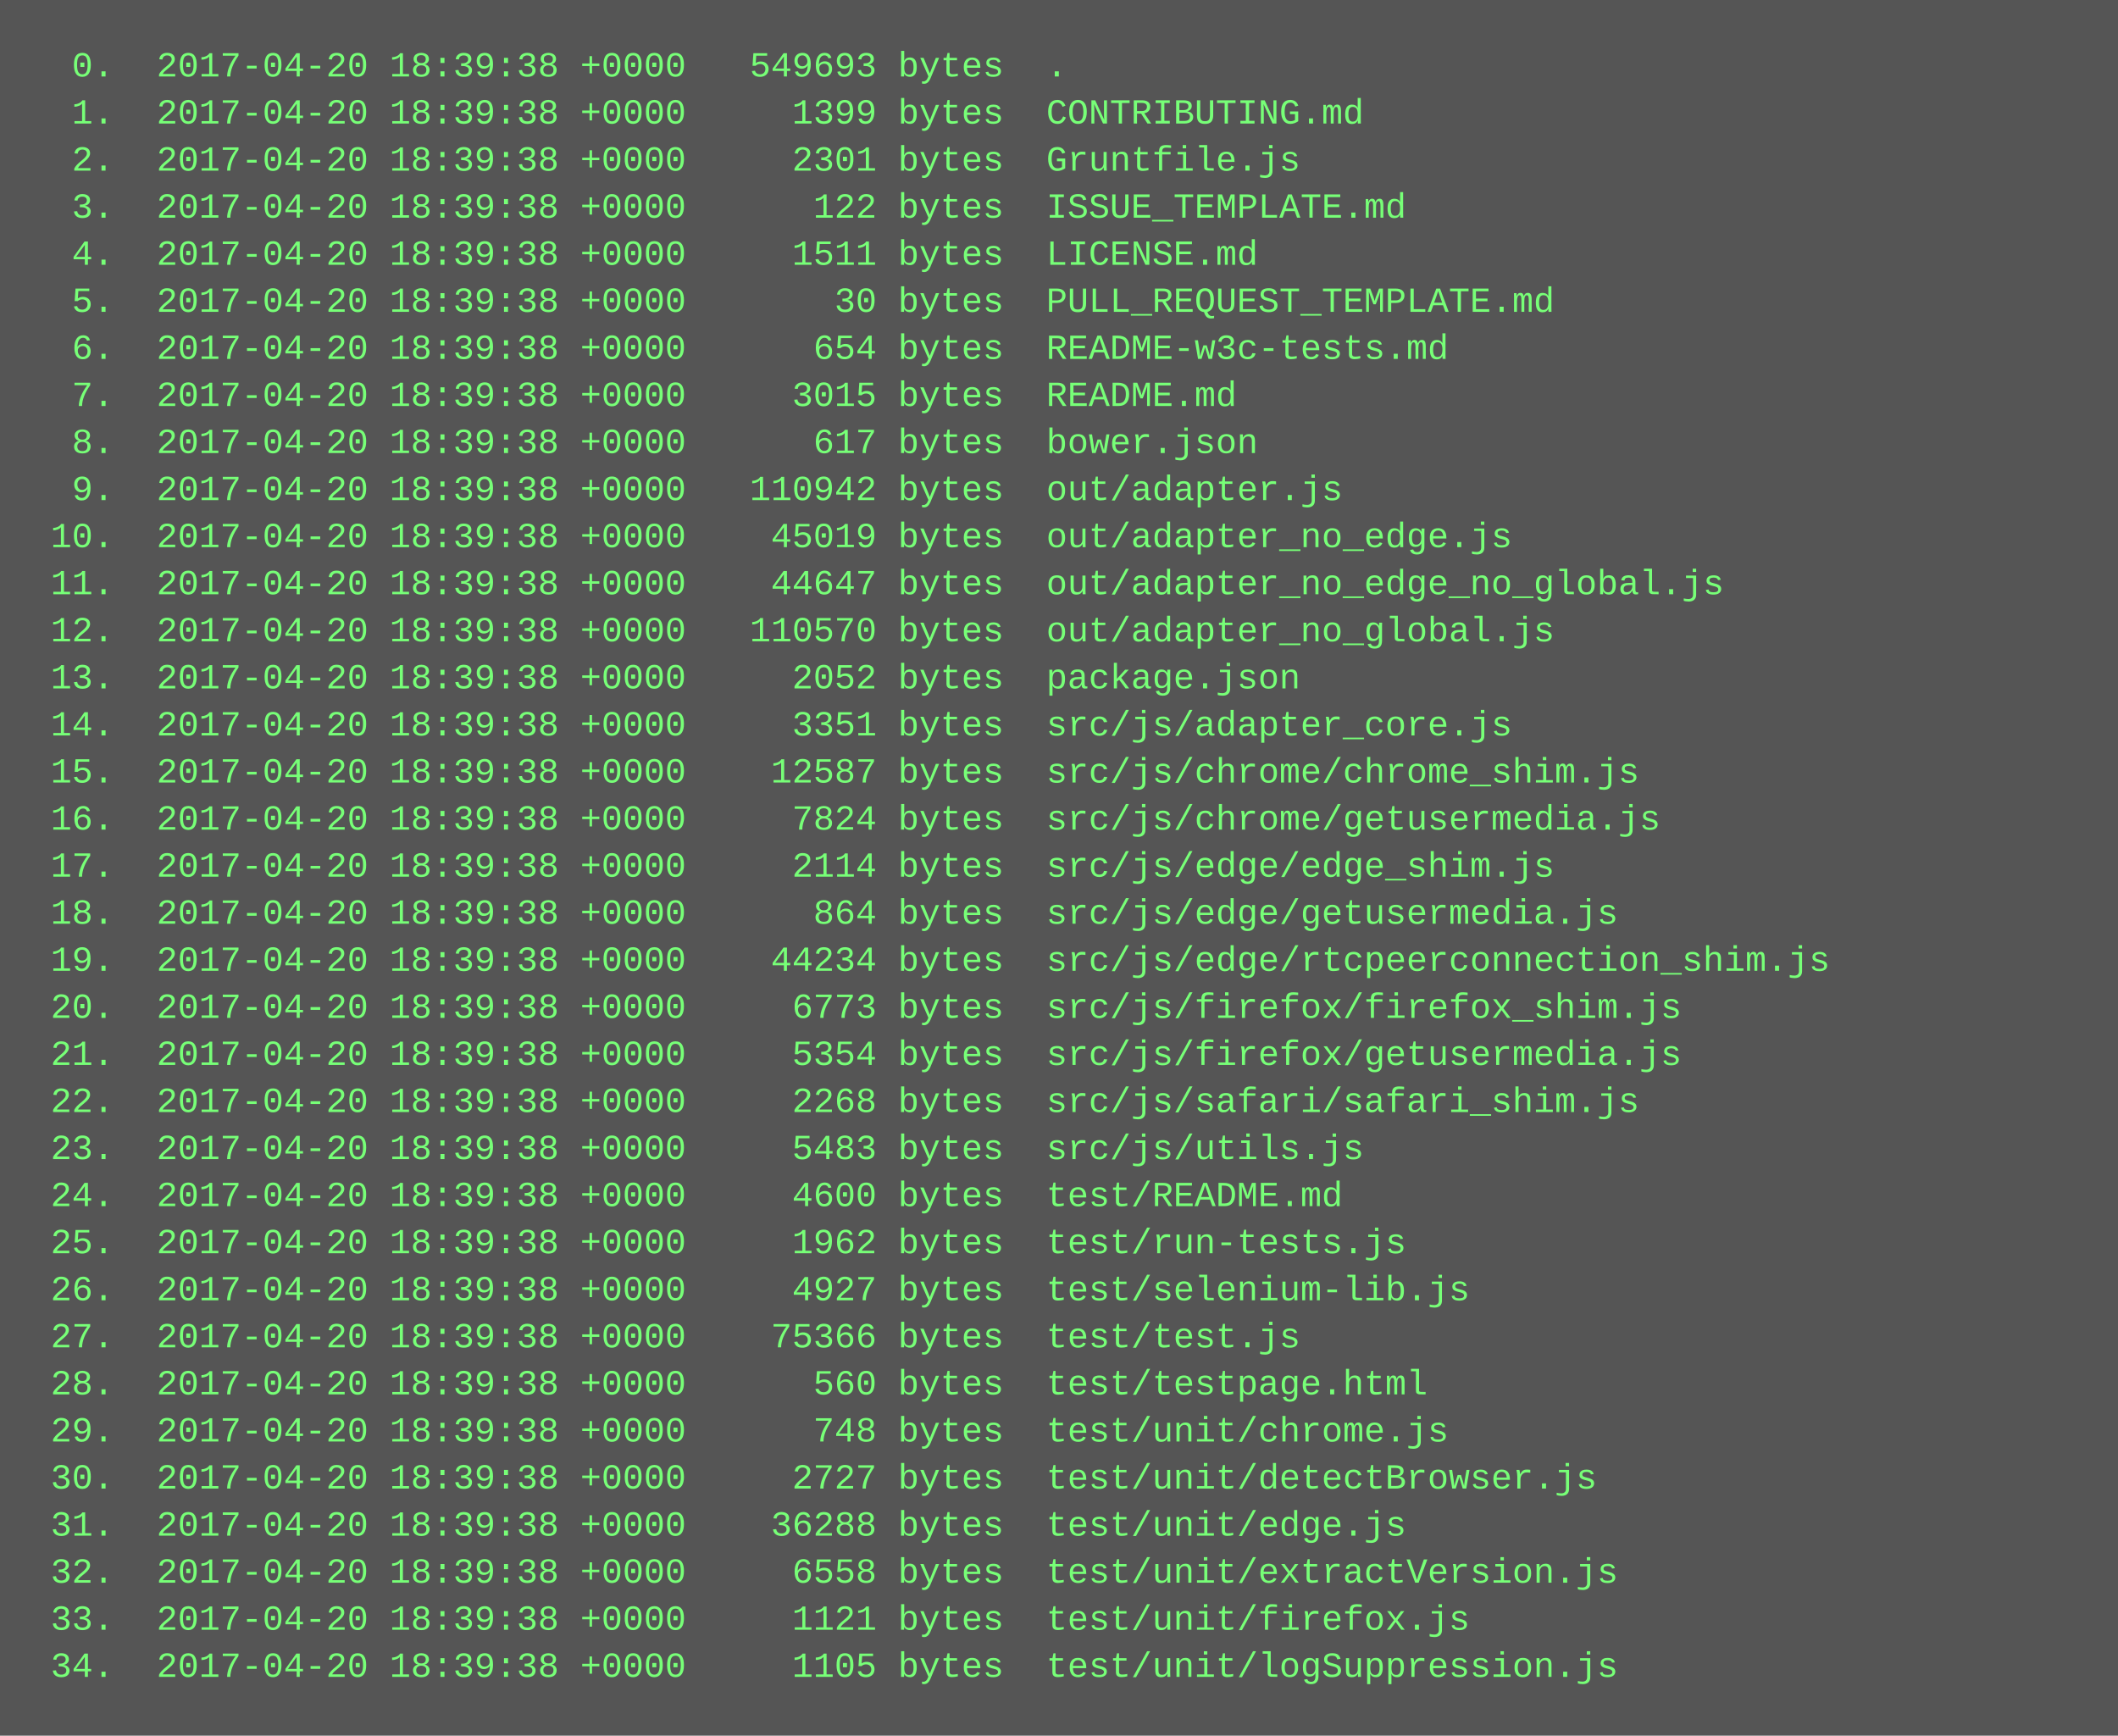
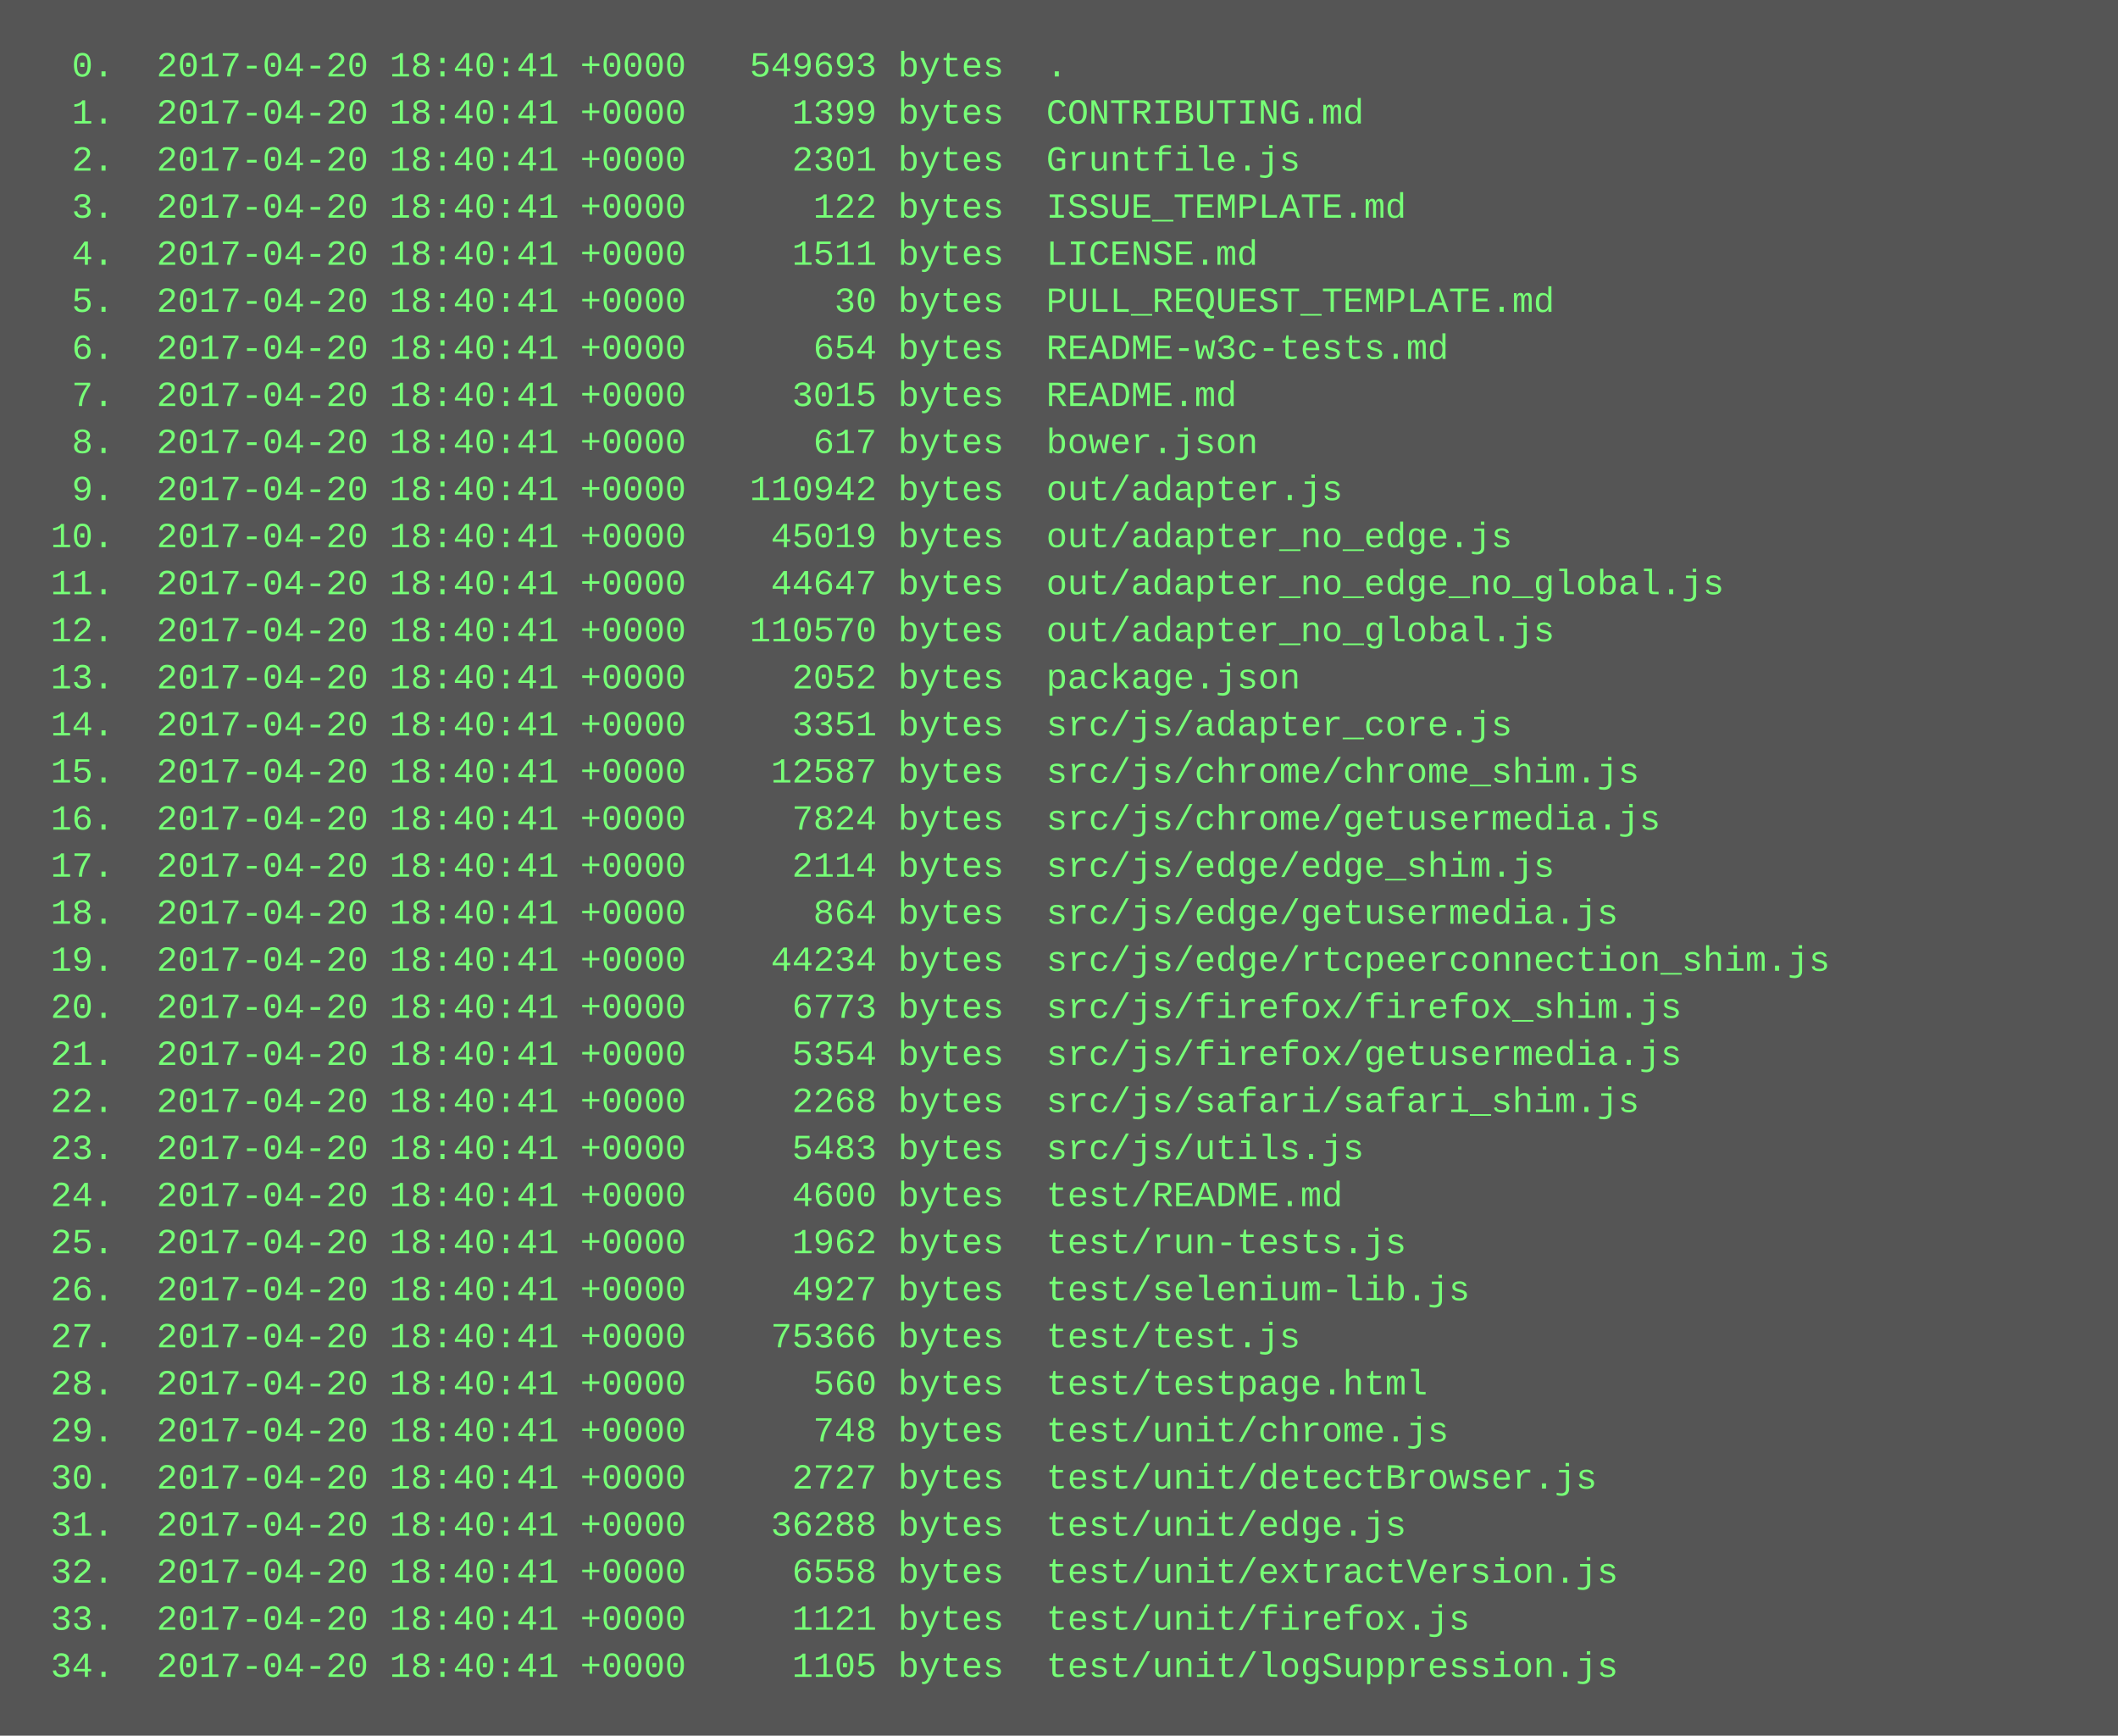
<svg xmlns="http://www.w3.org/2000/svg" height="590" width="720">
  <rect height="590" fill="#555" width="720" />
  <text fill="#7f7" font-family="Courier New" font-size="12" xml:space="preserve">
-     <tspan x="10" y="26">  0.  2017-04-20 18:39:38 +0000   549693 bytes  .</tspan>
-     <tspan x="10" y="42">  1.  2017-04-20 18:39:38 +0000     1399 bytes  CONTRIBUTING.md</tspan>
-     <tspan x="10" y="58">  2.  2017-04-20 18:39:38 +0000     2301 bytes  Gruntfile.js</tspan>
-     <tspan x="10" y="74">  3.  2017-04-20 18:39:38 +0000      122 bytes  ISSUE_TEMPLATE.md</tspan>
-     <tspan x="10" y="90">  4.  2017-04-20 18:39:38 +0000     1511 bytes  LICENSE.md</tspan>
-     <tspan x="10" y="106">  5.  2017-04-20 18:39:38 +0000       30 bytes  PULL_REQUEST_TEMPLATE.md</tspan>
-     <tspan x="10" y="122">  6.  2017-04-20 18:39:38 +0000      654 bytes  README-w3c-tests.md</tspan>
-     <tspan x="10" y="138">  7.  2017-04-20 18:39:38 +0000     3015 bytes  README.md</tspan>
-     <tspan x="10" y="154">  8.  2017-04-20 18:39:38 +0000      617 bytes  bower.json</tspan>
-     <tspan x="10" y="170">  9.  2017-04-20 18:39:38 +0000   110942 bytes  out/adapter.js</tspan>
-     <tspan x="10" y="186"> 10.  2017-04-20 18:39:38 +0000    45019 bytes  out/adapter_no_edge.js</tspan>
-     <tspan x="10" y="202"> 11.  2017-04-20 18:39:38 +0000    44647 bytes  out/adapter_no_edge_no_global.js</tspan>
-     <tspan x="10" y="218"> 12.  2017-04-20 18:39:38 +0000   110570 bytes  out/adapter_no_global.js</tspan>
-     <tspan x="10" y="234"> 13.  2017-04-20 18:39:38 +0000     2052 bytes  package.json</tspan>
-     <tspan x="10" y="250"> 14.  2017-04-20 18:39:38 +0000     3351 bytes  src/js/adapter_core.js</tspan>
-     <tspan x="10" y="266"> 15.  2017-04-20 18:39:38 +0000    12587 bytes  src/js/chrome/chrome_shim.js</tspan>
-     <tspan x="10" y="282"> 16.  2017-04-20 18:39:38 +0000     7824 bytes  src/js/chrome/getusermedia.js</tspan>
-     <tspan x="10" y="298"> 17.  2017-04-20 18:39:38 +0000     2114 bytes  src/js/edge/edge_shim.js</tspan>
-     <tspan x="10" y="314"> 18.  2017-04-20 18:39:38 +0000      864 bytes  src/js/edge/getusermedia.js</tspan>
-     <tspan x="10" y="330"> 19.  2017-04-20 18:39:38 +0000    44234 bytes  src/js/edge/rtcpeerconnection_shim.js</tspan>
-     <tspan x="10" y="346"> 20.  2017-04-20 18:39:38 +0000     6773 bytes  src/js/firefox/firefox_shim.js</tspan>
-     <tspan x="10" y="362"> 21.  2017-04-20 18:39:38 +0000     5354 bytes  src/js/firefox/getusermedia.js</tspan>
-     <tspan x="10" y="378"> 22.  2017-04-20 18:39:38 +0000     2268 bytes  src/js/safari/safari_shim.js</tspan>
-     <tspan x="10" y="394"> 23.  2017-04-20 18:39:38 +0000     5483 bytes  src/js/utils.js</tspan>
-     <tspan x="10" y="410"> 24.  2017-04-20 18:39:38 +0000     4600 bytes  test/README.md</tspan>
-     <tspan x="10" y="426"> 25.  2017-04-20 18:39:38 +0000     1962 bytes  test/run-tests.js</tspan>
-     <tspan x="10" y="442"> 26.  2017-04-20 18:39:38 +0000     4927 bytes  test/selenium-lib.js</tspan>
-     <tspan x="10" y="458"> 27.  2017-04-20 18:39:38 +0000    75366 bytes  test/test.js</tspan>
-     <tspan x="10" y="474"> 28.  2017-04-20 18:39:38 +0000      560 bytes  test/testpage.html</tspan>
-     <tspan x="10" y="490"> 29.  2017-04-20 18:39:38 +0000      748 bytes  test/unit/chrome.js</tspan>
-     <tspan x="10" y="506"> 30.  2017-04-20 18:39:38 +0000     2727 bytes  test/unit/detectBrowser.js</tspan>
-     <tspan x="10" y="522"> 31.  2017-04-20 18:39:38 +0000    36288 bytes  test/unit/edge.js</tspan>
-     <tspan x="10" y="538"> 32.  2017-04-20 18:39:38 +0000     6558 bytes  test/unit/extractVersion.js</tspan>
-     <tspan x="10" y="554"> 33.  2017-04-20 18:39:38 +0000     1121 bytes  test/unit/firefox.js</tspan>
-     <tspan x="10" y="570"> 34.  2017-04-20 18:39:38 +0000     1105 bytes  test/unit/logSuppression.js</tspan>
+     <tspan x="10" y="26">  0.  2017-04-20 18:40:41 +0000   549693 bytes  .</tspan>
+     <tspan x="10" y="42">  1.  2017-04-20 18:40:41 +0000     1399 bytes  CONTRIBUTING.md</tspan>
+     <tspan x="10" y="58">  2.  2017-04-20 18:40:41 +0000     2301 bytes  Gruntfile.js</tspan>
+     <tspan x="10" y="74">  3.  2017-04-20 18:40:41 +0000      122 bytes  ISSUE_TEMPLATE.md</tspan>
+     <tspan x="10" y="90">  4.  2017-04-20 18:40:41 +0000     1511 bytes  LICENSE.md</tspan>
+     <tspan x="10" y="106">  5.  2017-04-20 18:40:41 +0000       30 bytes  PULL_REQUEST_TEMPLATE.md</tspan>
+     <tspan x="10" y="122">  6.  2017-04-20 18:40:41 +0000      654 bytes  README-w3c-tests.md</tspan>
+     <tspan x="10" y="138">  7.  2017-04-20 18:40:41 +0000     3015 bytes  README.md</tspan>
+     <tspan x="10" y="154">  8.  2017-04-20 18:40:41 +0000      617 bytes  bower.json</tspan>
+     <tspan x="10" y="170">  9.  2017-04-20 18:40:41 +0000   110942 bytes  out/adapter.js</tspan>
+     <tspan x="10" y="186"> 10.  2017-04-20 18:40:41 +0000    45019 bytes  out/adapter_no_edge.js</tspan>
+     <tspan x="10" y="202"> 11.  2017-04-20 18:40:41 +0000    44647 bytes  out/adapter_no_edge_no_global.js</tspan>
+     <tspan x="10" y="218"> 12.  2017-04-20 18:40:41 +0000   110570 bytes  out/adapter_no_global.js</tspan>
+     <tspan x="10" y="234"> 13.  2017-04-20 18:40:41 +0000     2052 bytes  package.json</tspan>
+     <tspan x="10" y="250"> 14.  2017-04-20 18:40:41 +0000     3351 bytes  src/js/adapter_core.js</tspan>
+     <tspan x="10" y="266"> 15.  2017-04-20 18:40:41 +0000    12587 bytes  src/js/chrome/chrome_shim.js</tspan>
+     <tspan x="10" y="282"> 16.  2017-04-20 18:40:41 +0000     7824 bytes  src/js/chrome/getusermedia.js</tspan>
+     <tspan x="10" y="298"> 17.  2017-04-20 18:40:41 +0000     2114 bytes  src/js/edge/edge_shim.js</tspan>
+     <tspan x="10" y="314"> 18.  2017-04-20 18:40:41 +0000      864 bytes  src/js/edge/getusermedia.js</tspan>
+     <tspan x="10" y="330"> 19.  2017-04-20 18:40:41 +0000    44234 bytes  src/js/edge/rtcpeerconnection_shim.js</tspan>
+     <tspan x="10" y="346"> 20.  2017-04-20 18:40:41 +0000     6773 bytes  src/js/firefox/firefox_shim.js</tspan>
+     <tspan x="10" y="362"> 21.  2017-04-20 18:40:41 +0000     5354 bytes  src/js/firefox/getusermedia.js</tspan>
+     <tspan x="10" y="378"> 22.  2017-04-20 18:40:41 +0000     2268 bytes  src/js/safari/safari_shim.js</tspan>
+     <tspan x="10" y="394"> 23.  2017-04-20 18:40:41 +0000     5483 bytes  src/js/utils.js</tspan>
+     <tspan x="10" y="410"> 24.  2017-04-20 18:40:41 +0000     4600 bytes  test/README.md</tspan>
+     <tspan x="10" y="426"> 25.  2017-04-20 18:40:41 +0000     1962 bytes  test/run-tests.js</tspan>
+     <tspan x="10" y="442"> 26.  2017-04-20 18:40:41 +0000     4927 bytes  test/selenium-lib.js</tspan>
+     <tspan x="10" y="458"> 27.  2017-04-20 18:40:41 +0000    75366 bytes  test/test.js</tspan>
+     <tspan x="10" y="474"> 28.  2017-04-20 18:40:41 +0000      560 bytes  test/testpage.html</tspan>
+     <tspan x="10" y="490"> 29.  2017-04-20 18:40:41 +0000      748 bytes  test/unit/chrome.js</tspan>
+     <tspan x="10" y="506"> 30.  2017-04-20 18:40:41 +0000     2727 bytes  test/unit/detectBrowser.js</tspan>
+     <tspan x="10" y="522"> 31.  2017-04-20 18:40:41 +0000    36288 bytes  test/unit/edge.js</tspan>
+     <tspan x="10" y="538"> 32.  2017-04-20 18:40:41 +0000     6558 bytes  test/unit/extractVersion.js</tspan>
+     <tspan x="10" y="554"> 33.  2017-04-20 18:40:41 +0000     1121 bytes  test/unit/firefox.js</tspan>
+     <tspan x="10" y="570"> 34.  2017-04-20 18:40:41 +0000     1105 bytes  test/unit/logSuppression.js</tspan>
  </text>
</svg>
